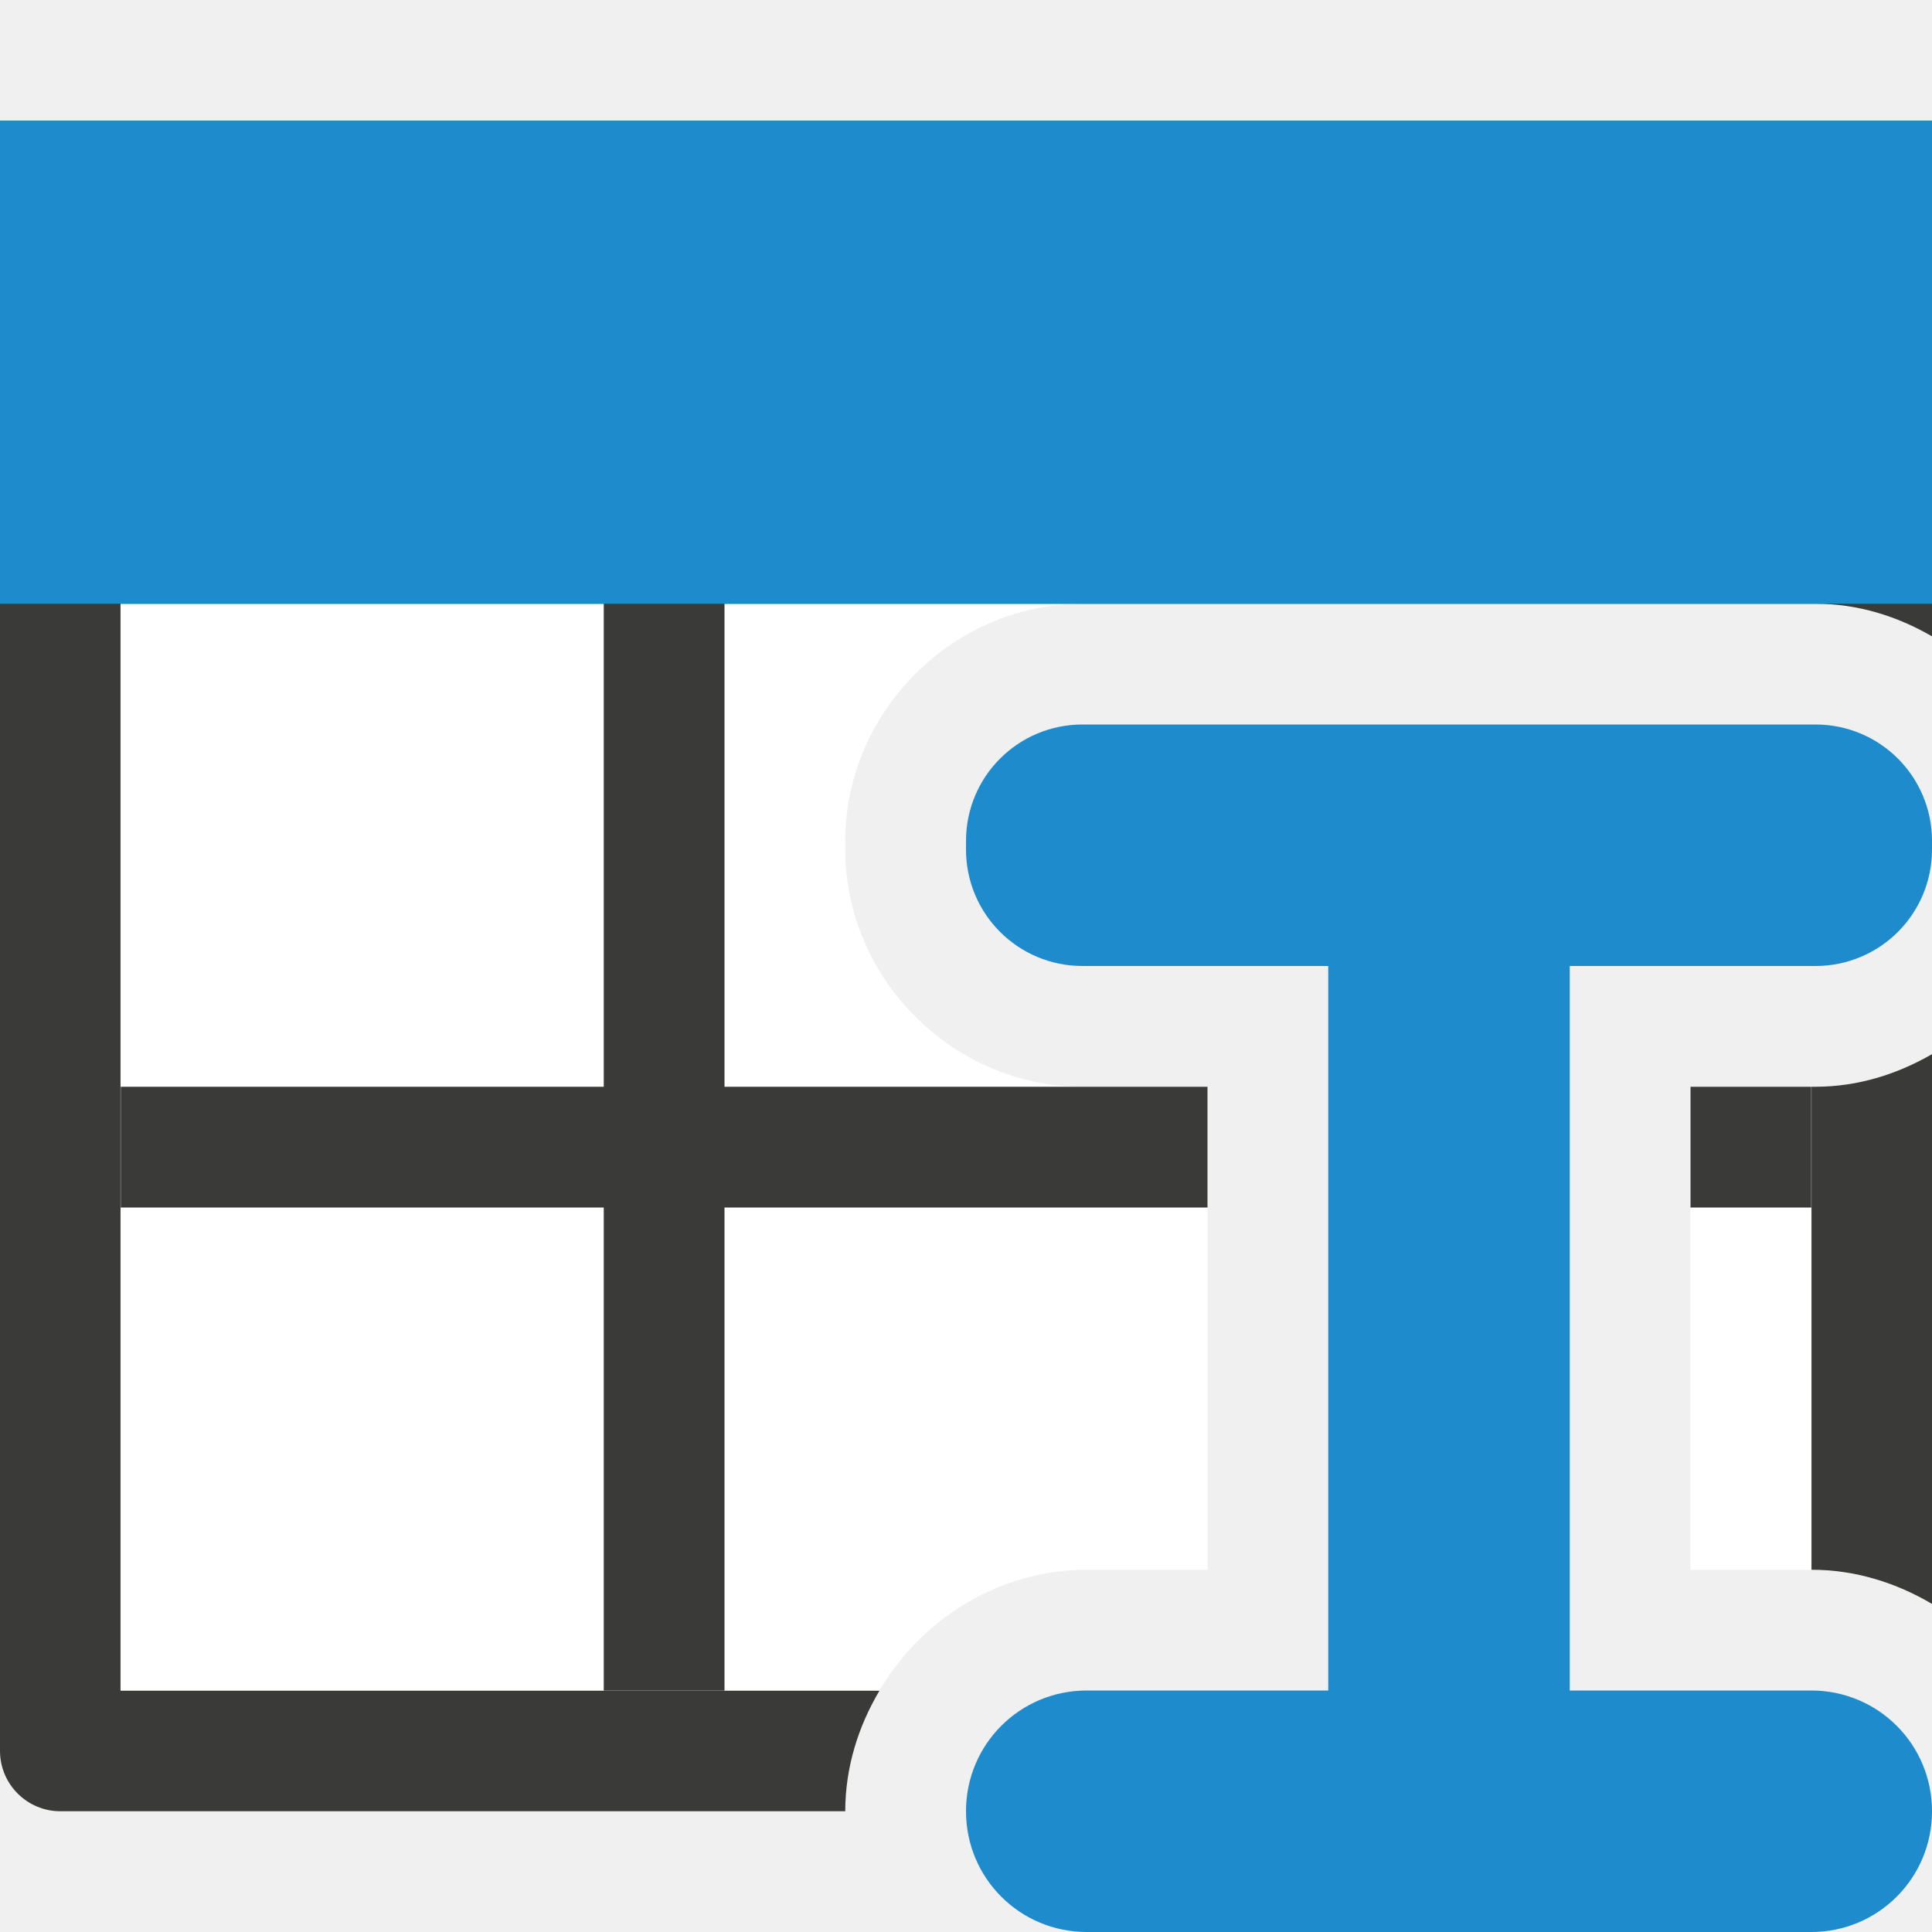
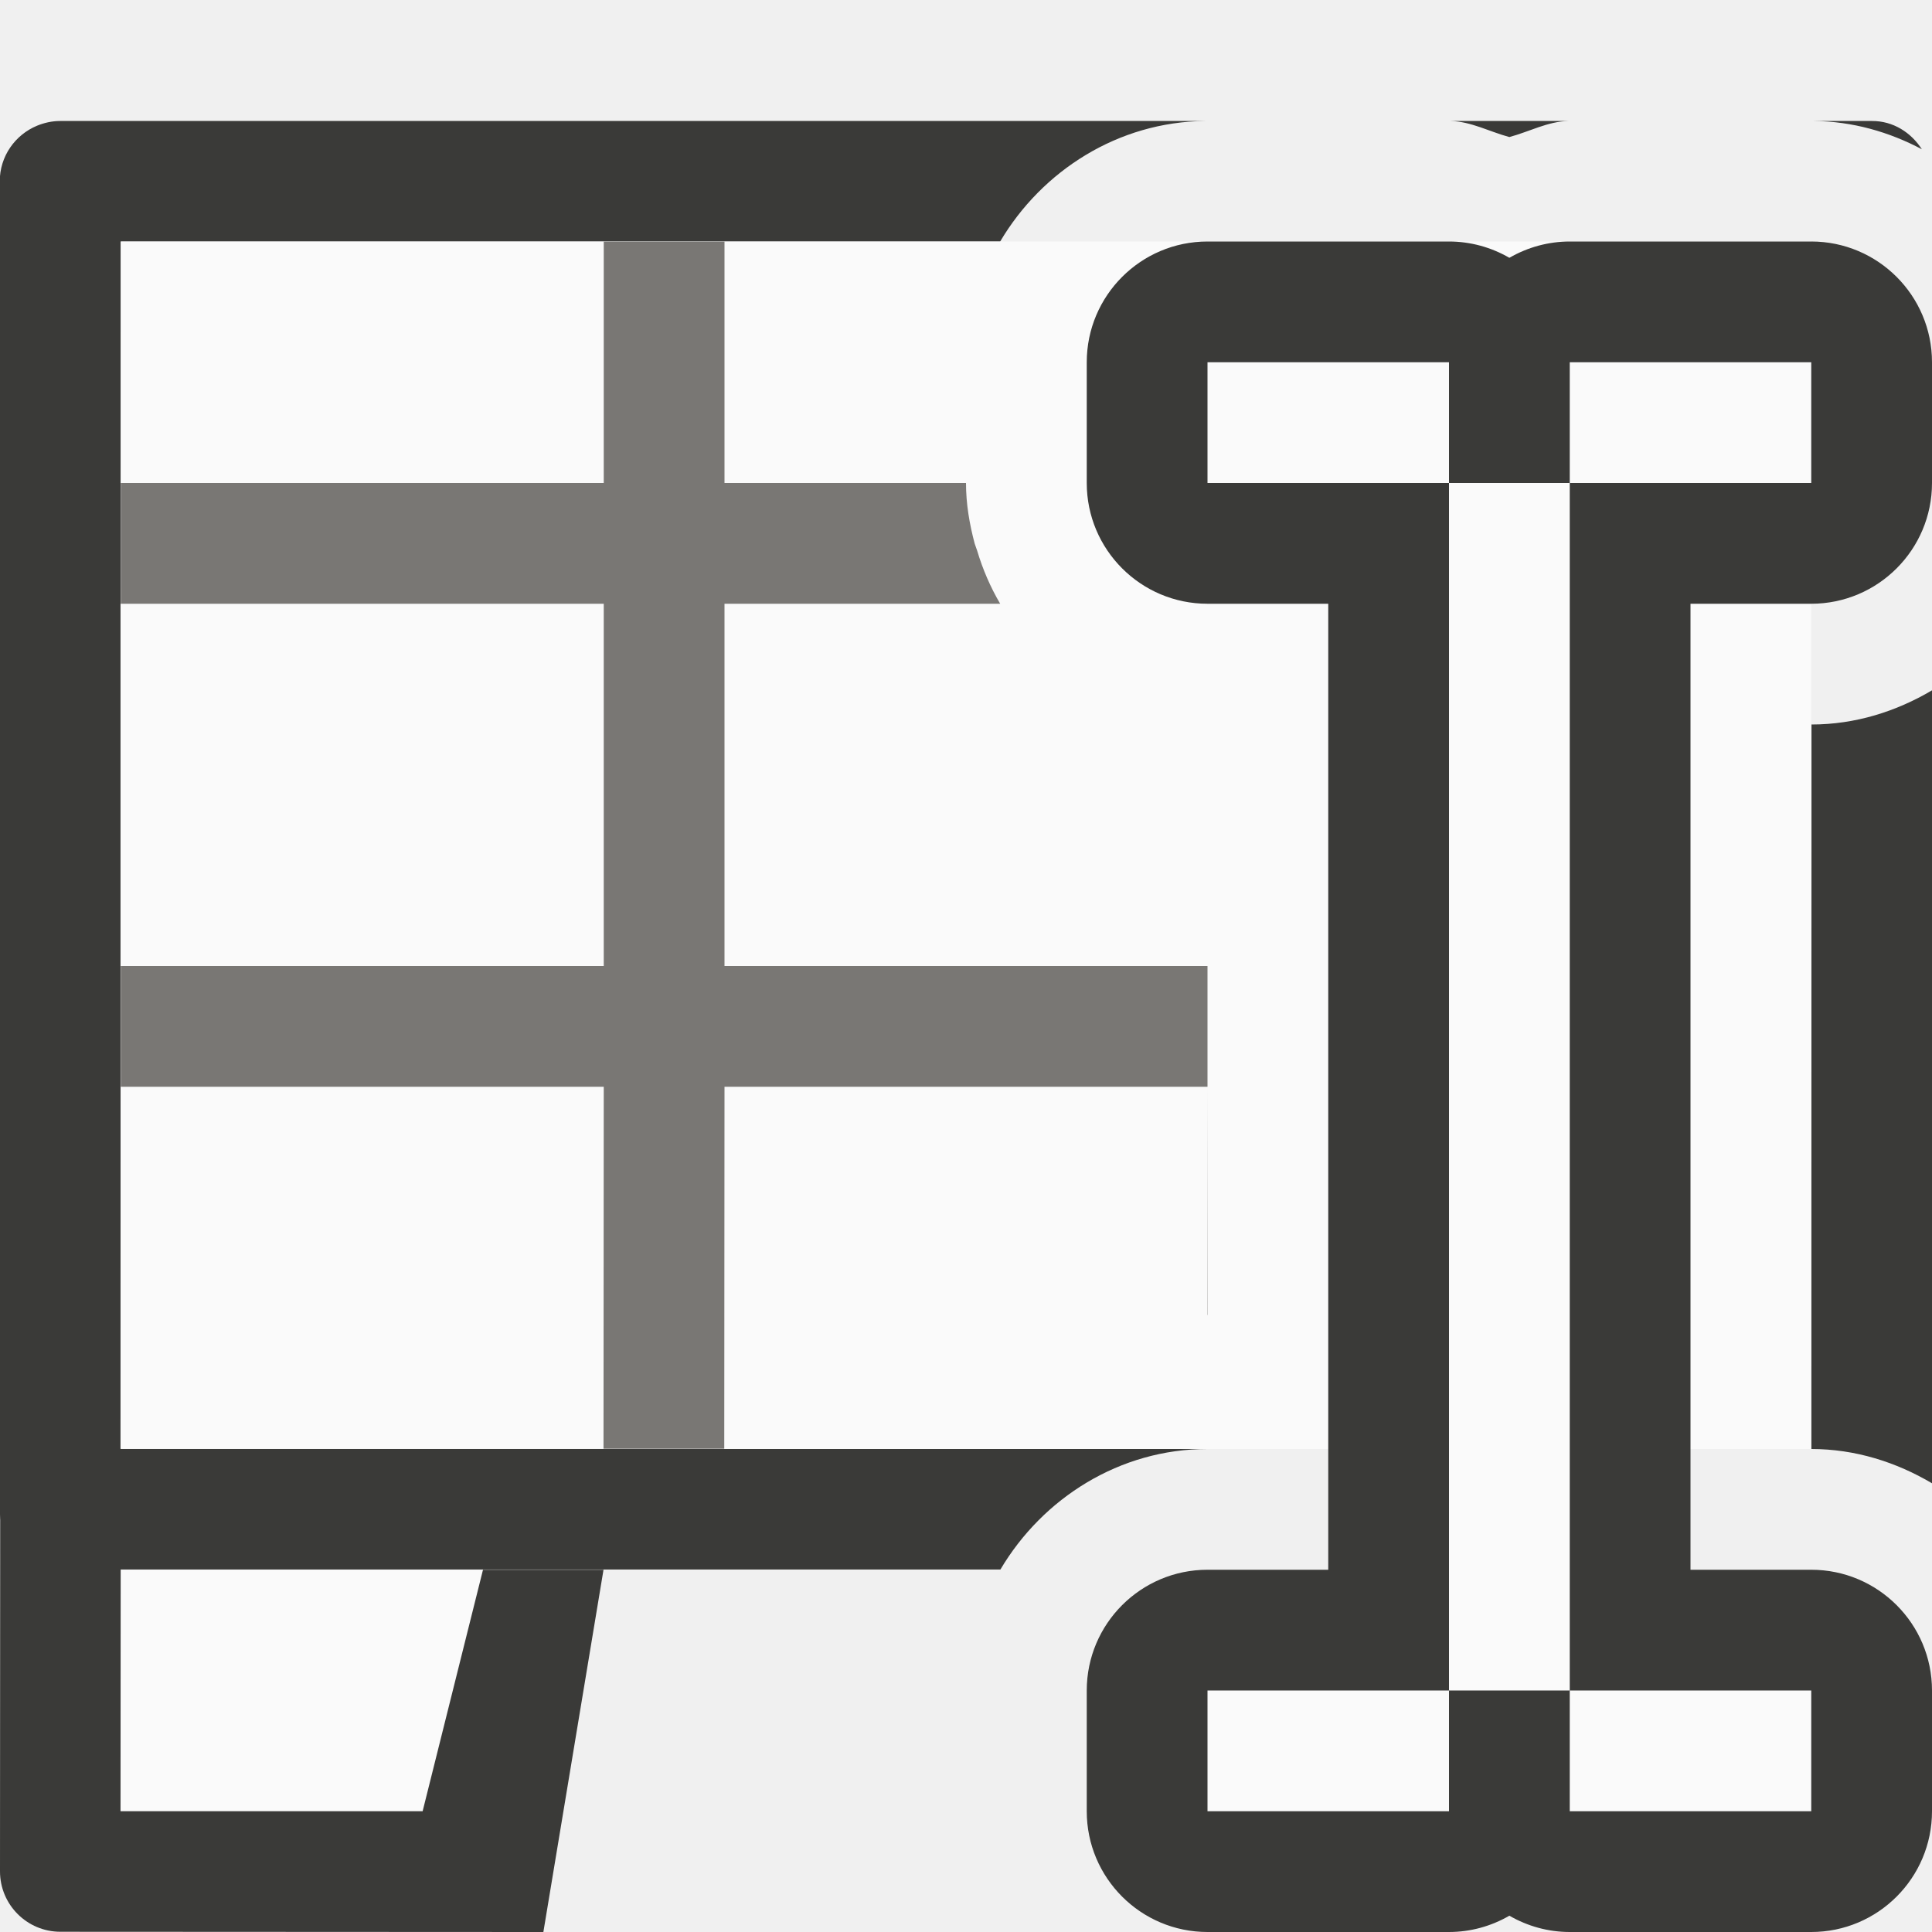
<svg xmlns="http://www.w3.org/2000/svg" viewBox="0 0 16 16">
-   <path d="m1 5v9h6.283c.35-.592.99-1 1.717-1h1v-4h-1.035c-1.072 0-1.965-.893-1.965-1.965v-.07c0-1.072.893-1.965 1.965-1.965zm13 4v4h1v-4z" fill="#fff" />
-   <path d="m0 1v4 9.5c-0.0.276.224.5.5.5h6.5c0-.363.108-.702.283-.998h-6.285v-9.002h4.002v4h-4v1h4v4h1v-4h4v-1h-1.035-2.965v-4h2.965 1.035 1 4.002.033c.351 0 .677.103.965.27v-.27-4zm16 7.73c-.287.166-.614.27-.965.27h-.033v4c.363 0.0.702.108.998.283zm-2 .27v1h1v-1z" fill="#3a3a38" />
-   <g fill="#1e8bcd">
-     <path d="m8.965 6c-.534 0-.965.431-.965.965v.07c0 .534.431.965.965.965h2.035v6h-2c-.554 0-1 .446-1 1s.446 1 1 1h6c.554 0 1-.446 1-1s-.446-1-1-1h-2v-6h2.035c.534 0 .965-.431.965-.965v-.07c0-.534-.431-.965-.965-.965z" />
-     <path d="m0 1h16v4h-16z" />
-   </g>
+ 
+ /&amp;amp;amp;amp;amp;amp;gt;<path d="m.498 1.002c-.068-0-.132.015-.191.039-.181.075-.309.252-.309.461l.002 5.498-.002 5.498c-0.0.209.127.386.309.461.059.024.124.039.191.039.001 0.0.003 0.0.004 0h7.59.193c.35-.591.987-.998 1.715-.998h-1.121-7.879v-2-1h-.002v-2-2h.002v-1-2h7.283c.347-.587.977-.991 1.697-.998h-1.889zm11.514 0c.171.004.324.089.488.133.164-.044.317-.129.488-.133zm3.008 0c.323.003.626.091.896.234-.089-.138-.237-.235-.414-.234zm.98 4.715c-.296.175-.635.283-.998.283v1l-.002 5c.365 0.0.705.109 1.002.285v-3.285h-.002v-2z" fill="#3a3a38" />
+   <path d="m1 13v2h2.5l.5-2z" fill="#fafafa" />
+   <path d="m1 2-.002 9.998h4.002v.002h10v-5.5-4.5z" fill="#fafafa" />
+   <path d="m5 2v2h-4v1h4v3h-4v1h4l-.002 2.998h1l.002-2.998h4v-1h-4v-3h2.283c-.081-.138-.145-.286-.191-.441-.006-.019-.014-.037-.02-.057-.043-.161-.072-.328-.072-.502h-2v-2zm5 7-.002 1.891.002-.002z" fill="#797774" />
+   <path d="m.002 12-.002 3.498c-0.0.276.224.5.5.5l4 .002.498-3h-.996-.002l-.5 2h-2.502l.002-3h-.996z" fill="#3a3a38" />
+   <path d="m10 2c-.552 0-1.0.448-1 1v1c0.0.552.448 1 1 1h1v8h-1c-.552 0-1.0.448-1 1v1c0.0.552.448 1 1 1h2c.176-0.0.348-.047.5-.135.152.088.324.135.5.135h2c.552-0.0 1-.448 1-1v-1c-0-.552-.448-1-1-1h-1v-8h1c.552-0.0 1-.448 1-1v-1c-0-.552-.448-1-1-1h-2c-.176 0-.348.047-.5.135-.152-.088-.324-.135-.5-.135z" fill="#3a3a38" />
+   <path d="m10 3v1h2v-1zm2 1v10h1v-10zm1 0h2v-1h-2zm0 10v1h2v-1zm-1 0h-2v1h2z" fill="#fafafa" />
</svg>
